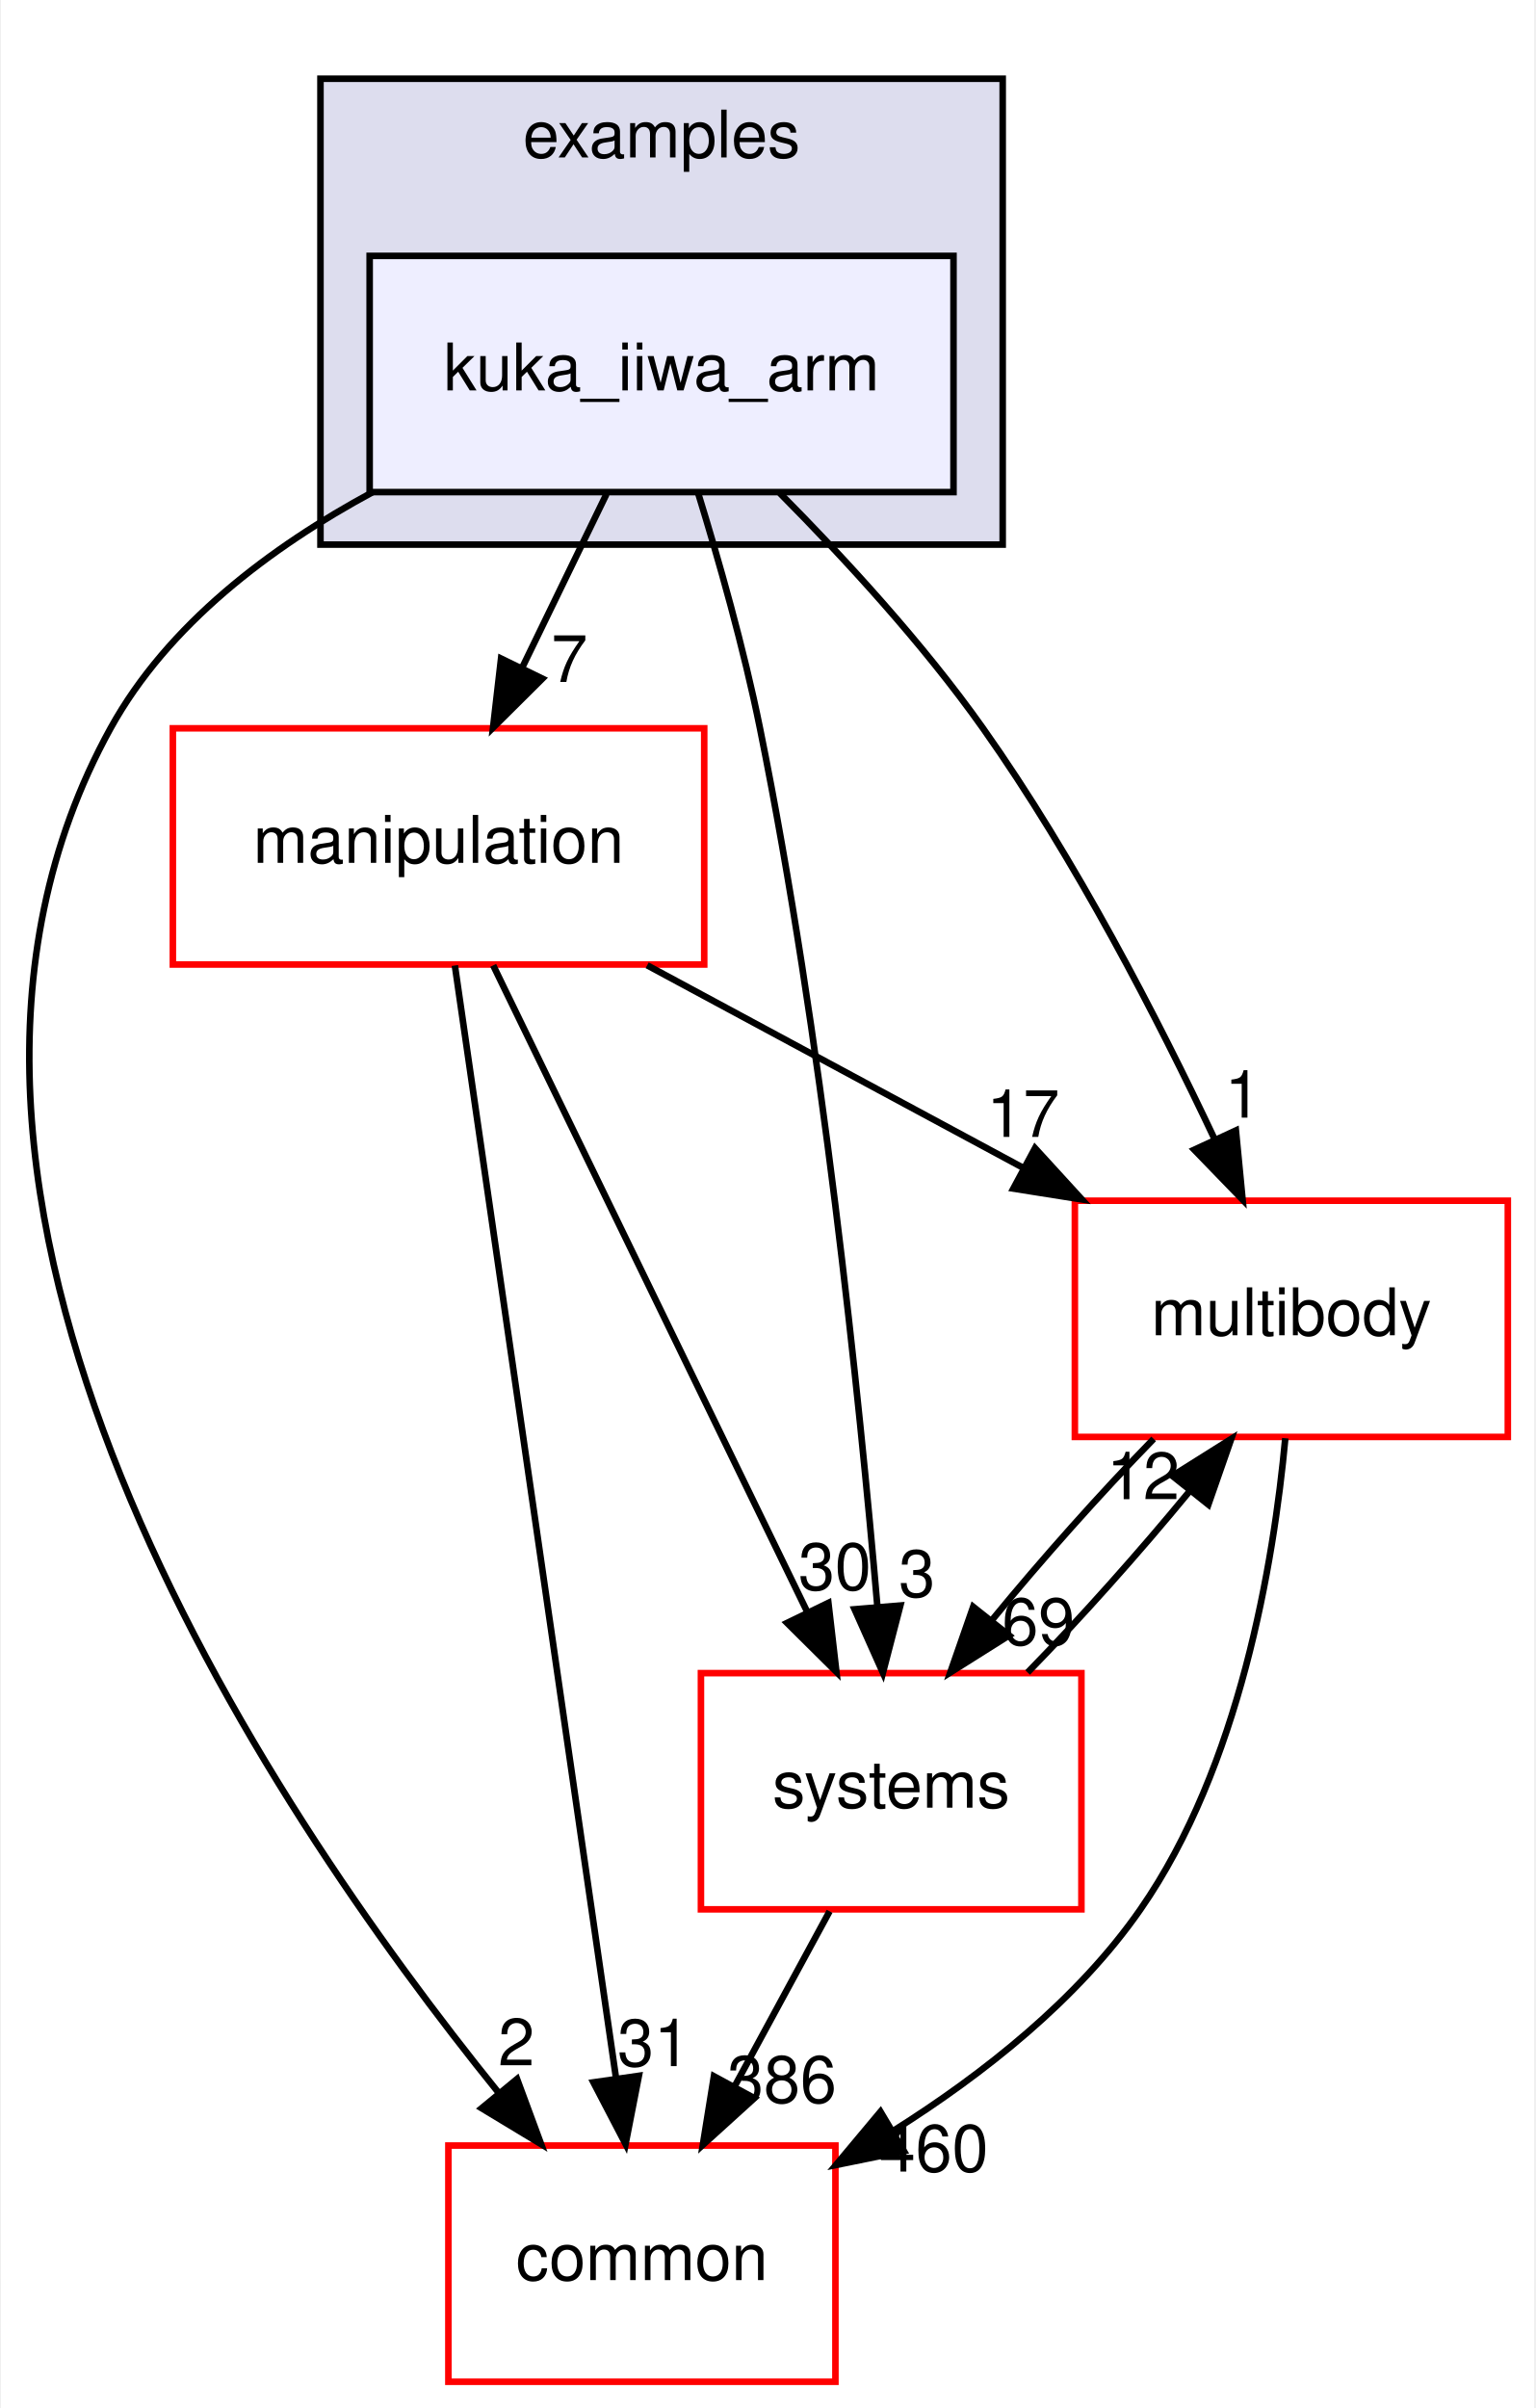
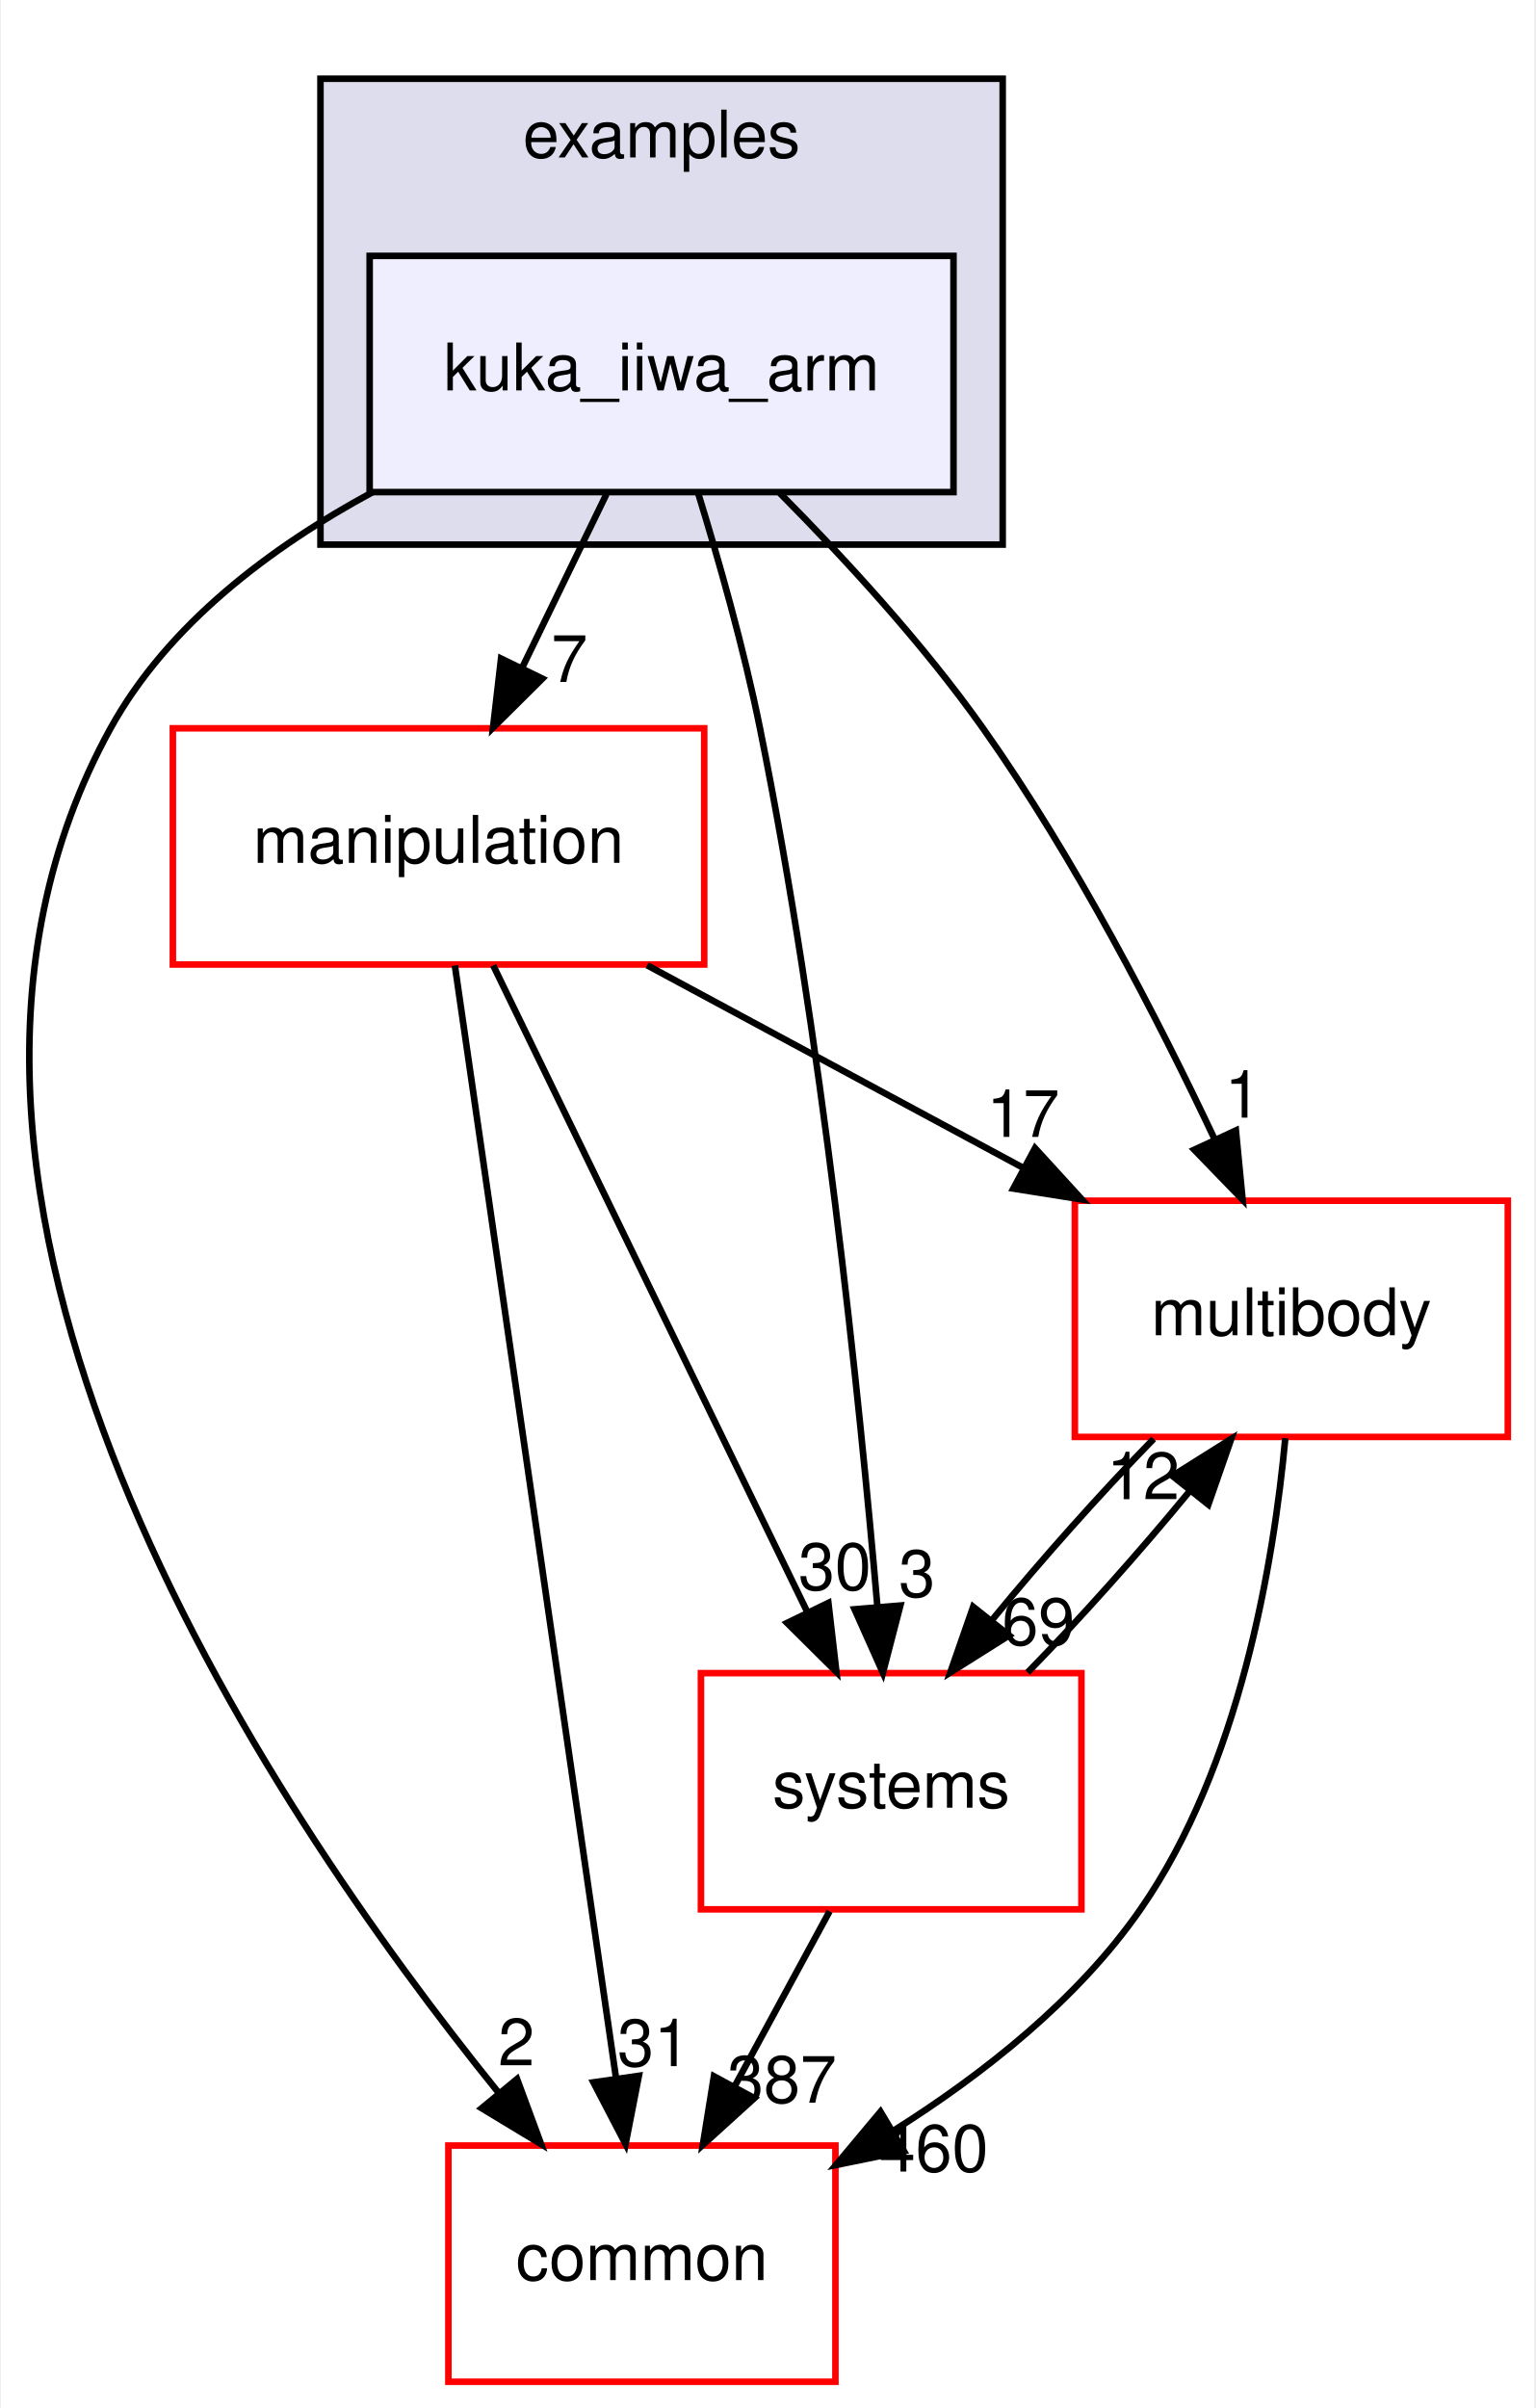
<svg xmlns="http://www.w3.org/2000/svg" xmlns:xlink="http://www.w3.org/1999/xlink" width="234pt" height="367pt" viewBox="0.00 0.00 233.70 367.00">
  <g id="graph0" class="graph" transform="scale(1 1) rotate(0) translate(4 363)">
    <polygon fill="white" stroke="transparent" points="-4,4 -4,-363 229.7,-363 229.7,4 -4,4" />
    <g id="clust1" class="cluster">
      <g id="a_clust1">
        <a xlink:href="dir_bf85a0c13984f214f436b2edc519c6dd.html" target="_top" xlink:title="examples">
          <polygon fill="#ddddee" stroke="black" points="44.7,-280 44.7,-351 148.7,-351 148.7,-280 44.7,-280" />
          <text text-anchor="middle" x="96.7" y="-339" font-family="Helvetica,sans-Serif" font-size="10.00">examples</text>
        </a>
      </g>
    </g>
    <g id="node1" class="node">
      <g id="a_node1">
        <a xlink:href="dir_d42ade6542543a8b520c5d5191846d08.html" target="_top" xlink:title="kuka_iiwa_arm">
          <polygon fill="#eeeeff" stroke="black" points="141.2,-324 52.2,-324 52.2,-288 141.2,-288 141.2,-324" />
          <text text-anchor="middle" x="96.7" y="-303.5" font-family="Helvetica,sans-Serif" font-size="10.00">kuka_iiwa_arm</text>
        </a>
      </g>
    </g>
    <g id="node2" class="node">
      <g id="a_node2">
        <a xlink:href="dir_39b8b3c6654246a9c12332c930bc7d3f.html" target="_top" xlink:title="multibody">
          <polygon fill="white" stroke="red" points="225.7,-180 159.7,-180 159.7,-144 225.7,-144 225.7,-180" />
          <text text-anchor="middle" x="192.7" y="-159.5" font-family="Helvetica,sans-Serif" font-size="10.00">multibody</text>
        </a>
      </g>
    </g>
    <g id="edge1" class="edge">
      <path fill="none" stroke="black" d="M114.72,-287.85C124.57,-277.93 136.58,-264.89 145.7,-252 159.74,-232.17 172.39,-207.64 181.02,-189.35" />
      <polygon fill="black" stroke="black" points="184.25,-190.71 185.27,-180.16 177.9,-187.77 184.25,-190.71" />
      <g id="a_edge1-headlabel">
        <a xlink:href="dir_000038_000070.html" target="_top" xlink:title="1">
          <text text-anchor="middle" x="185.32" y="-192.66" font-family="Helvetica,sans-Serif" font-size="10.00">1</text>
        </a>
      </g>
    </g>
    <g id="node3" class="node">
      <g id="a_node3">
        <a xlink:href="dir_758aa030403a70af025108ac41d12d0d.html" target="_top" xlink:title="manipulation">
          <polygon fill="white" stroke="red" points="103.2,-252 22.2,-252 22.2,-216 103.2,-216 103.2,-252" />
          <text text-anchor="middle" x="62.7" y="-231.5" font-family="Helvetica,sans-Serif" font-size="10.00">manipulation</text>
        </a>
      </g>
    </g>
    <g id="edge2" class="edge">
      <path fill="none" stroke="black" d="M88.3,-287.7C84.43,-279.73 79.75,-270.1 75.46,-261.26" />
      <polygon fill="black" stroke="black" points="78.53,-259.57 71.01,-252.1 72.23,-262.63 78.53,-259.57" />
      <g id="a_edge2-headlabel">
        <a xlink:href="dir_000038_000065.html" target="_top" xlink:title="7">
          <text text-anchor="middle" x="82.65" y="-259.06" font-family="Helvetica,sans-Serif" font-size="10.00">7</text>
        </a>
      </g>
    </g>
    <g id="node4" class="node">
      <g id="a_node4">
        <a xlink:href="dir_a36da230f0956f48b11c85f7d599788f.html" target="_top" xlink:title="common">
          <polygon fill="white" stroke="red" points="123.2,-36 64.2,-36 64.2,0 123.2,0 123.2,-36" />
          <text text-anchor="middle" x="93.7" y="-15.5" font-family="Helvetica,sans-Serif" font-size="10.00">common</text>
        </a>
      </g>
    </g>
    <g id="edge3" class="edge">
      <path fill="none" stroke="black" d="M52.63,-287.98C37.15,-279.62 21.45,-267.85 12.7,-252 -26.35,-181.19 36.28,-88.07 71.83,-44.08" />
      <polygon fill="black" stroke="black" points="74.67,-46.14 78.34,-36.21 69.27,-41.69 74.67,-46.14" />
      <g id="a_edge3-headlabel">
        <a xlink:href="dir_000038_000015.html" target="_top" xlink:title="2">
          <text text-anchor="middle" x="74.57" y="-48.22" font-family="Helvetica,sans-Serif" font-size="10.00">2</text>
        </a>
      </g>
    </g>
    <g id="node5" class="node">
      <g id="a_node5">
        <a xlink:href="dir_b7a0e33b407baa23d8a077e33033c988.html" target="_top" xlink:title="systems">
          <polygon fill="white" stroke="red" points="160.7,-108 102.7,-108 102.7,-72 160.7,-72 160.7,-108" />
          <text text-anchor="middle" x="131.7" y="-87.5" font-family="Helvetica,sans-Serif" font-size="10.00">systems</text>
        </a>
      </g>
    </g>
    <g id="edge4" class="edge">
      <path fill="none" stroke="black" d="M102.23,-287.98C105.41,-277.66 109.24,-264.18 111.7,-252 121.14,-205.37 126.83,-150.19 129.61,-118.03" />
      <polygon fill="black" stroke="black" points="133.1,-118.31 130.44,-108.06 126.12,-117.73 133.1,-118.31" />
      <g id="a_edge4-headlabel">
        <a xlink:href="dir_000038_000081.html" target="_top" xlink:title="3">
          <text text-anchor="middle" x="135.63" y="-119.63" font-family="Helvetica,sans-Serif" font-size="10.00">3</text>
        </a>
      </g>
    </g>
    <g id="edge5" class="edge">
      <path fill="none" stroke="black" d="M191.78,-143.8C190,-124.72 184.82,-93.75 169.7,-72 160.14,-58.24 145.77,-46.9 132.1,-38.29" />
      <polygon fill="black" stroke="black" points="133.65,-35.14 123.27,-33.03 130.07,-41.16 133.65,-35.14" />
      <g id="a_edge5-headlabel">
        <a xlink:href="dir_000070_000015.html" target="_top" xlink:title="460">
          <text text-anchor="middle" x="138.19" y="-32.04" font-family="Helvetica,sans-Serif" font-size="10.00">460</text>
        </a>
      </g>
    </g>
    <g id="edge6" class="edge">
      <path fill="none" stroke="black" d="M171.71,-143.7C163.61,-135.39 154.6,-125.28 147.11,-116.14" />
      <polygon fill="black" stroke="black" points="149.68,-113.75 140.71,-108.1 144.2,-118.11 149.68,-113.75" />
      <g id="a_edge6-headlabel">
        <a xlink:href="dir_000070_000081.html" target="_top" xlink:title="69">
          <text text-anchor="middle" x="154.14" y="-112.3" font-family="Helvetica,sans-Serif" font-size="10.00">69</text>
        </a>
      </g>
    </g>
    <g id="edge7" class="edge">
      <path fill="none" stroke="black" d="M94.5,-215.88C111.82,-206.55 133.42,-194.92 151.96,-184.94" />
      <polygon fill="black" stroke="black" points="153.63,-188.01 160.78,-180.19 150.32,-181.85 153.63,-188.01" />
      <g id="a_edge7-headlabel">
        <a xlink:href="dir_000065_000070.html" target="_top" xlink:title="17">
          <text text-anchor="middle" x="151.81" y="-189.72" font-family="Helvetica,sans-Serif" font-size="10.00">17</text>
        </a>
      </g>
    </g>
    <g id="edge8" class="edge">
      <path fill="none" stroke="black" d="M65.19,-215.85C70.55,-178.83 83.25,-91.18 89.74,-46.39" />
      <polygon fill="black" stroke="black" points="93.24,-46.63 91.21,-36.23 86.31,-45.63 93.24,-46.63" />
      <g id="a_edge8-headlabel">
        <a xlink:href="dir_000065_000015.html" target="_top" xlink:title="31">
          <text text-anchor="middle" x="95.53" y="-48.1" font-family="Helvetica,sans-Serif" font-size="10.00">31</text>
        </a>
      </g>
    </g>
    <g id="edge9" class="edge">
      <path fill="none" stroke="black" d="M71.03,-215.87C82.94,-191.35 104.96,-146.03 118.94,-117.26" />
      <polygon fill="black" stroke="black" points="122.13,-118.71 123.35,-108.19 115.83,-115.65 122.13,-118.71" />
      <g id="a_edge9-headlabel">
        <a xlink:href="dir_000065_000081.html" target="_top" xlink:title="30">
          <text text-anchor="middle" x="123.11" y="-120.69" font-family="Helvetica,sans-Serif" font-size="10.00">30</text>
        </a>
      </g>
    </g>
    <g id="edge10" class="edge">
      <path fill="none" stroke="black" d="M152.5,-108.1C160.58,-116.38 169.6,-126.49 177.12,-135.64" />
      <polygon fill="black" stroke="black" points="174.57,-138.06 183.54,-143.7 180.05,-133.69 174.57,-138.06" />
      <g id="a_edge10-headlabel">
        <a xlink:href="dir_000081_000070.html" target="_top" xlink:title="12">
          <text text-anchor="middle" x="170.11" y="-134.51" font-family="Helvetica,sans-Serif" font-size="10.00">12</text>
        </a>
      </g>
    </g>
    <g id="edge11" class="edge">
      <path fill="none" stroke="black" d="M122.31,-71.7C117.94,-63.64 112.65,-53.89 107.81,-44.98" />
      <polygon fill="black" stroke="black" points="110.84,-43.22 102.99,-36.1 104.68,-46.56 110.84,-43.22" />
      <g id="a_edge11-headlabel">
-         <a xlink:href="dir_000081_000015.html" target="_top" xlink:title="386">
-           <text text-anchor="middle" x="115.05" y="-42.53" font-family="Helvetica,sans-Serif" font-size="10.00">386</text>
+         <a xlink:href="dir_000081_000015.html" target="_top" xlink:title="387">
+           <text text-anchor="middle" x="115.05" y="-42.53" font-family="Helvetica,sans-Serif" font-size="10.00">387</text>
        </a>
      </g>
    </g>
  </g>
</svg>
